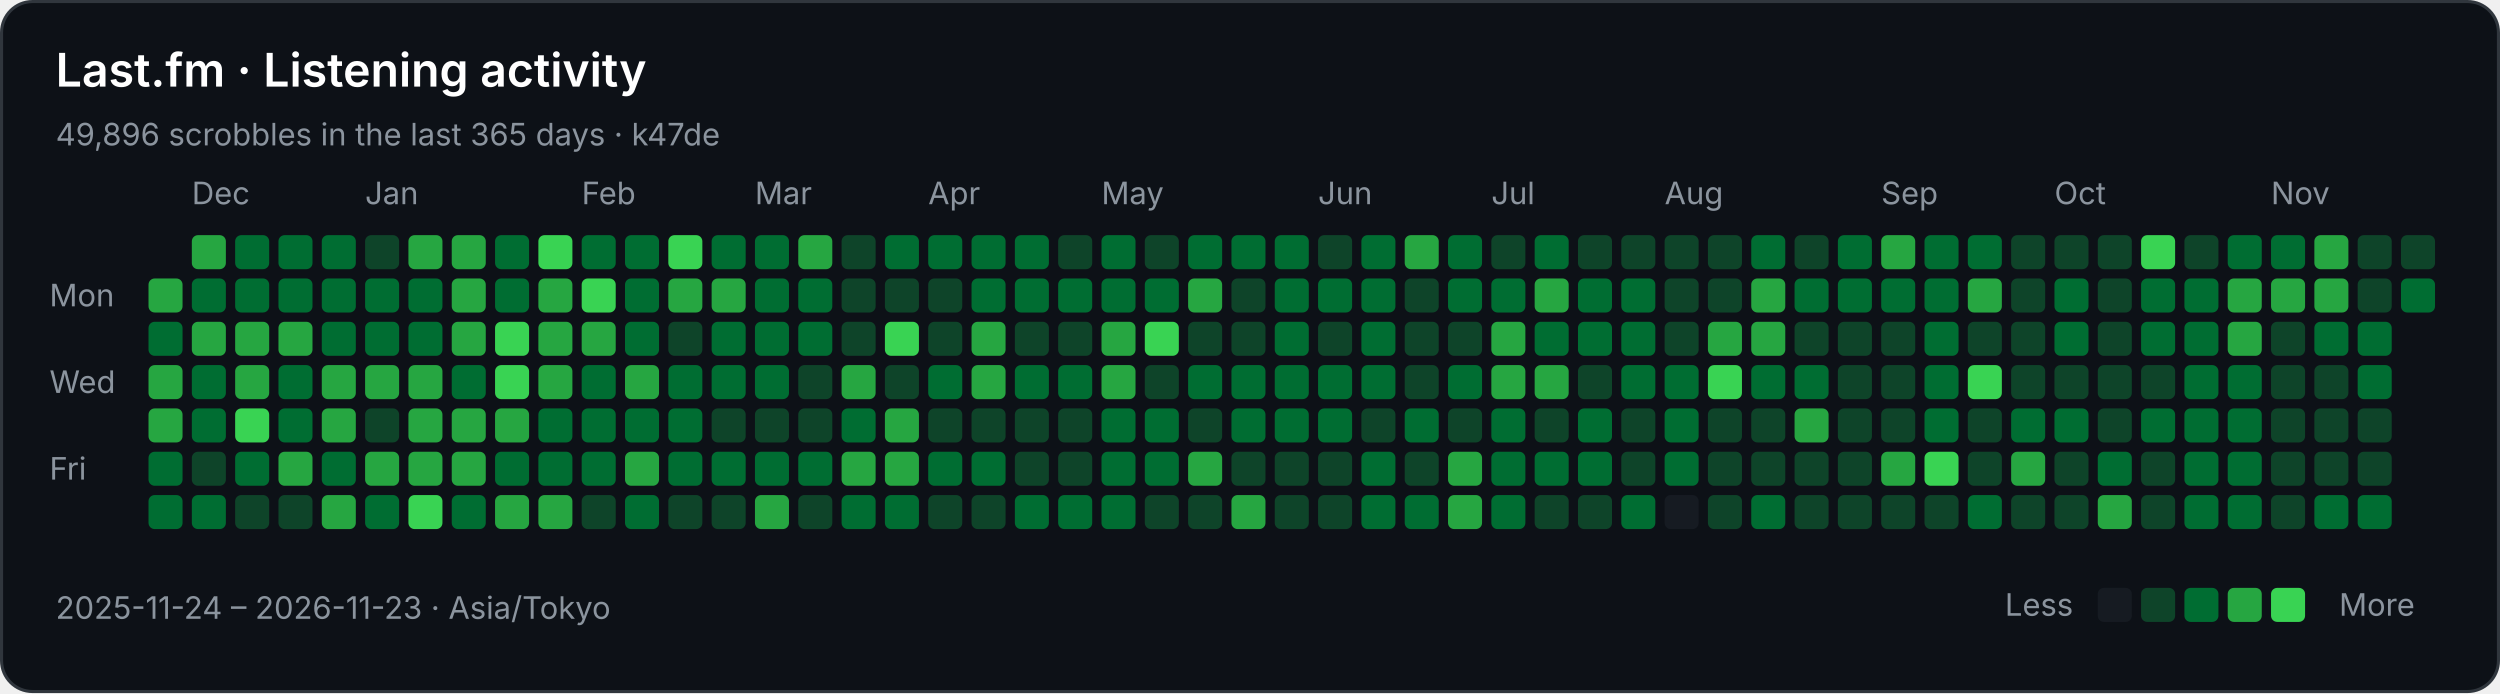
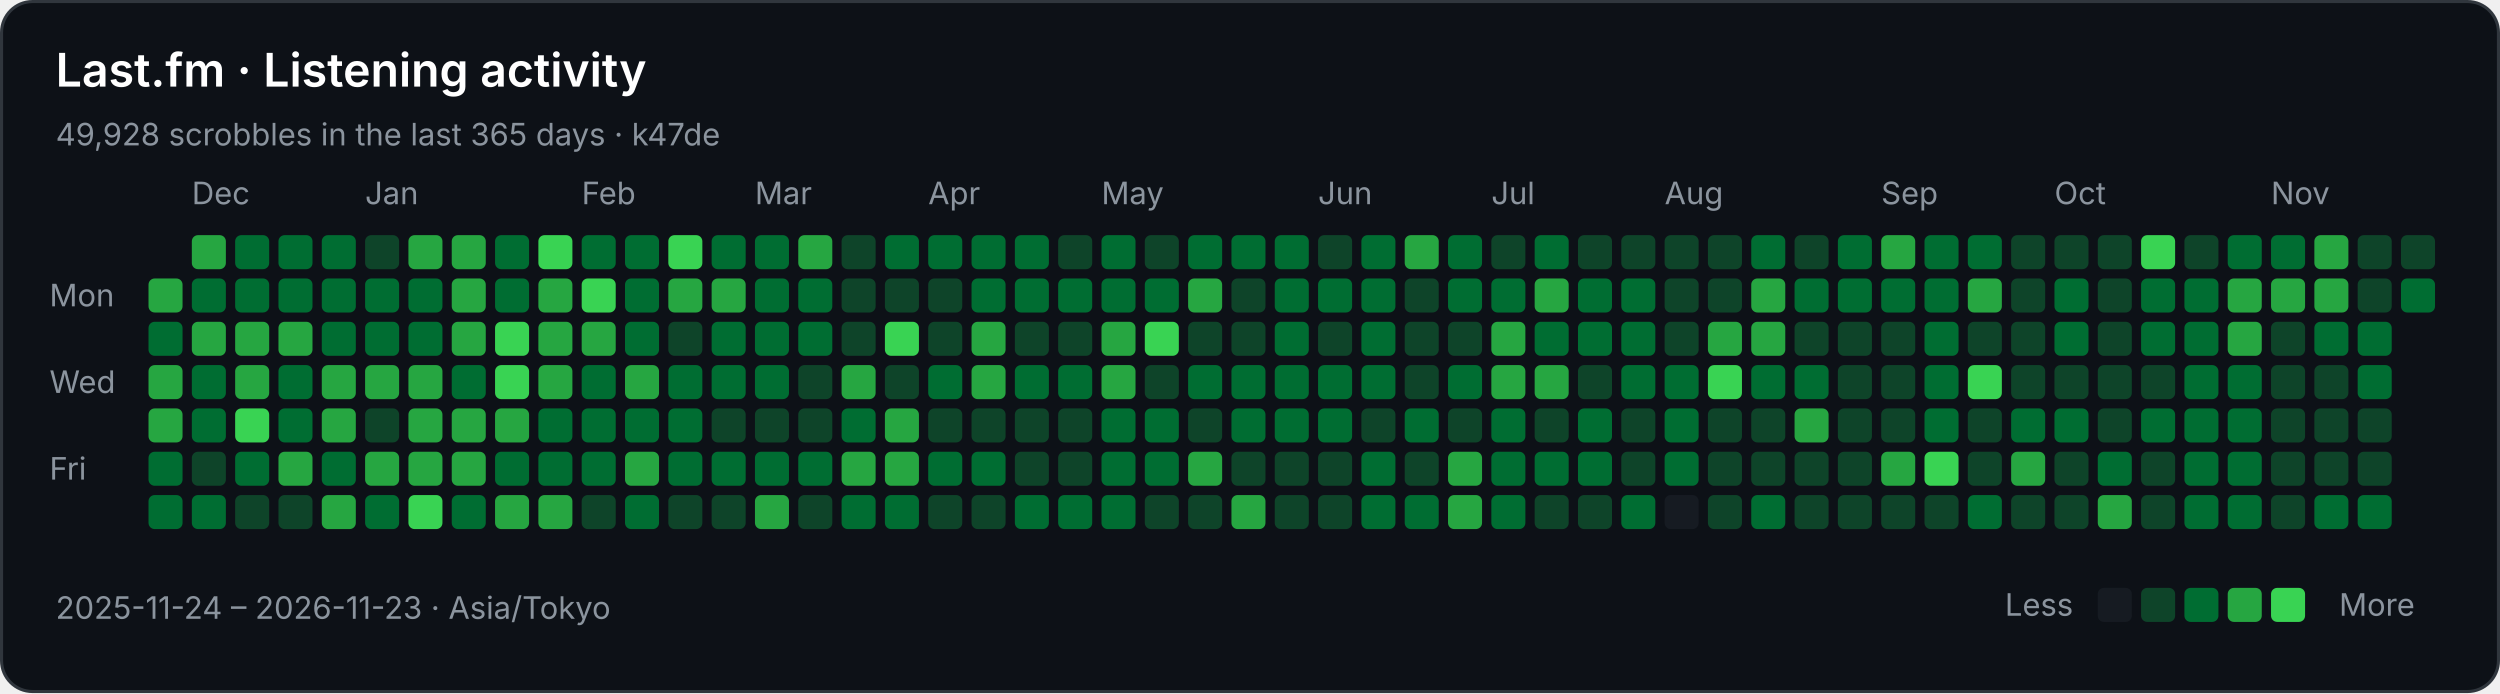
<svg xmlns="http://www.w3.org/2000/svg" width="808" height="224" viewBox="0 0 808 224" role="img" aria-labelledby="title description">
  <rect x="0.5" y="0.5" width="807" height="223" rx="10" fill="#0d1117" stroke="#30363d" />
  <g font-family="-apple-system,BlinkMacSystemFont,Segoe UI,sans-serif" font-size="10" fill="#8b949e">
    <text x="18" y="28" fill="#ffffff" font-size="15" font-weight="600">Last.fm · Listening activity</text>
-     <text x="18" y="47">49,896 scrobbles in the last 365 days · k47de</text>
+     <text x="18" y="47">49,928 scrobbles in the last 365 days · k47de</text>
    <text x="62" y="66">Dec</text>
    <text x="118" y="66">Jan</text>
    <text x="188" y="66">Feb</text>
    <text x="244" y="66">Mar</text>
    <text x="300" y="66">Apr</text>
    <text x="356" y="66">May</text>
    <text x="426" y="66">Jun</text>
    <text x="482" y="66">Jul</text>
    <text x="538" y="66">Aug</text>
    <text x="608" y="66">Sep</text>
    <text x="664" y="66">Oct</text>
    <text x="734" y="66">Nov</text>
    <text x="16" y="99">Mon</text>
    <text x="16" y="127">Wed</text>
    <text x="16" y="155">Fri</text>
    <rect x="48" y="90" width="11" height="11" rx="2" fill="#26a641" />
    <rect x="48" y="104" width="11" height="11" rx="2" fill="#006d32" />
    <rect x="48" y="118" width="11" height="11" rx="2" fill="#26a641" />
    <rect x="48" y="132" width="11" height="11" rx="2" fill="#26a641" />
    <rect x="48" y="146" width="11" height="11" rx="2" fill="#006d32" />
    <rect x="48" y="160" width="11" height="11" rx="2" fill="#006d32" />
    <rect x="62" y="76" width="11" height="11" rx="2" fill="#26a641" />
    <rect x="62" y="90" width="11" height="11" rx="2" fill="#006d32" />
    <rect x="62" y="104" width="11" height="11" rx="2" fill="#26a641" />
    <rect x="62" y="118" width="11" height="11" rx="2" fill="#006d32" />
    <rect x="62" y="132" width="11" height="11" rx="2" fill="#006d32" />
    <rect x="62" y="146" width="11" height="11" rx="2" fill="#0e4429" />
    <rect x="62" y="160" width="11" height="11" rx="2" fill="#006d32" />
    <rect x="76" y="76" width="11" height="11" rx="2" fill="#006d32" />
    <rect x="76" y="90" width="11" height="11" rx="2" fill="#006d32" />
    <rect x="76" y="104" width="11" height="11" rx="2" fill="#26a641" />
    <rect x="76" y="118" width="11" height="11" rx="2" fill="#26a641" />
    <rect x="76" y="132" width="11" height="11" rx="2" fill="#39d353" />
    <rect x="76" y="146" width="11" height="11" rx="2" fill="#006d32" />
    <rect x="76" y="160" width="11" height="11" rx="2" fill="#0e4429" />
    <rect x="90" y="76" width="11" height="11" rx="2" fill="#006d32" />
    <rect x="90" y="90" width="11" height="11" rx="2" fill="#006d32" />
    <rect x="90" y="104" width="11" height="11" rx="2" fill="#26a641" />
    <rect x="90" y="118" width="11" height="11" rx="2" fill="#006d32" />
    <rect x="90" y="132" width="11" height="11" rx="2" fill="#006d32" />
    <rect x="90" y="146" width="11" height="11" rx="2" fill="#26a641" />
    <rect x="90" y="160" width="11" height="11" rx="2" fill="#0e4429" />
    <rect x="104" y="76" width="11" height="11" rx="2" fill="#006d32" />
    <rect x="104" y="90" width="11" height="11" rx="2" fill="#006d32" />
    <rect x="104" y="104" width="11" height="11" rx="2" fill="#006d32" />
    <rect x="104" y="118" width="11" height="11" rx="2" fill="#26a641" />
    <rect x="104" y="132" width="11" height="11" rx="2" fill="#26a641" />
    <rect x="104" y="146" width="11" height="11" rx="2" fill="#006d32" />
    <rect x="104" y="160" width="11" height="11" rx="2" fill="#26a641" />
    <rect x="118" y="76" width="11" height="11" rx="2" fill="#0e4429" />
    <rect x="118" y="90" width="11" height="11" rx="2" fill="#006d32" />
    <rect x="118" y="104" width="11" height="11" rx="2" fill="#006d32" />
    <rect x="118" y="118" width="11" height="11" rx="2" fill="#26a641" />
    <rect x="118" y="132" width="11" height="11" rx="2" fill="#0e4429" />
    <rect x="118" y="146" width="11" height="11" rx="2" fill="#26a641" />
    <rect x="118" y="160" width="11" height="11" rx="2" fill="#006d32" />
    <rect x="132" y="76" width="11" height="11" rx="2" fill="#26a641" />
    <rect x="132" y="90" width="11" height="11" rx="2" fill="#006d32" />
    <rect x="132" y="104" width="11" height="11" rx="2" fill="#006d32" />
    <rect x="132" y="118" width="11" height="11" rx="2" fill="#26a641" />
    <rect x="132" y="132" width="11" height="11" rx="2" fill="#26a641" />
    <rect x="132" y="146" width="11" height="11" rx="2" fill="#26a641" />
    <rect x="132" y="160" width="11" height="11" rx="2" fill="#39d353" />
    <rect x="146" y="76" width="11" height="11" rx="2" fill="#26a641" />
    <rect x="146" y="90" width="11" height="11" rx="2" fill="#26a641" />
    <rect x="146" y="104" width="11" height="11" rx="2" fill="#26a641" />
    <rect x="146" y="118" width="11" height="11" rx="2" fill="#006d32" />
    <rect x="146" y="132" width="11" height="11" rx="2" fill="#26a641" />
    <rect x="146" y="146" width="11" height="11" rx="2" fill="#26a641" />
    <rect x="146" y="160" width="11" height="11" rx="2" fill="#006d32" />
    <rect x="160" y="76" width="11" height="11" rx="2" fill="#006d32" />
    <rect x="160" y="90" width="11" height="11" rx="2" fill="#006d32" />
    <rect x="160" y="104" width="11" height="11" rx="2" fill="#39d353" />
    <rect x="160" y="118" width="11" height="11" rx="2" fill="#39d353" />
    <rect x="160" y="132" width="11" height="11" rx="2" fill="#26a641" />
    <rect x="160" y="146" width="11" height="11" rx="2" fill="#006d32" />
    <rect x="160" y="160" width="11" height="11" rx="2" fill="#26a641" />
    <rect x="174" y="76" width="11" height="11" rx="2" fill="#39d353" />
    <rect x="174" y="90" width="11" height="11" rx="2" fill="#26a641" />
    <rect x="174" y="104" width="11" height="11" rx="2" fill="#26a641" />
    <rect x="174" y="118" width="11" height="11" rx="2" fill="#26a641" />
    <rect x="174" y="132" width="11" height="11" rx="2" fill="#006d32" />
    <rect x="174" y="146" width="11" height="11" rx="2" fill="#006d32" />
    <rect x="174" y="160" width="11" height="11" rx="2" fill="#26a641" />
    <rect x="188" y="76" width="11" height="11" rx="2" fill="#006d32" />
    <rect x="188" y="90" width="11" height="11" rx="2" fill="#39d353" />
    <rect x="188" y="104" width="11" height="11" rx="2" fill="#26a641" />
    <rect x="188" y="118" width="11" height="11" rx="2" fill="#006d32" />
    <rect x="188" y="132" width="11" height="11" rx="2" fill="#006d32" />
    <rect x="188" y="146" width="11" height="11" rx="2" fill="#006d32" />
    <rect x="188" y="160" width="11" height="11" rx="2" fill="#0e4429" />
    <rect x="202" y="76" width="11" height="11" rx="2" fill="#006d32" />
    <rect x="202" y="90" width="11" height="11" rx="2" fill="#006d32" />
    <rect x="202" y="104" width="11" height="11" rx="2" fill="#006d32" />
    <rect x="202" y="118" width="11" height="11" rx="2" fill="#26a641" />
    <rect x="202" y="132" width="11" height="11" rx="2" fill="#006d32" />
    <rect x="202" y="146" width="11" height="11" rx="2" fill="#26a641" />
    <rect x="202" y="160" width="11" height="11" rx="2" fill="#006d32" />
    <rect x="216" y="76" width="11" height="11" rx="2" fill="#39d353" />
    <rect x="216" y="90" width="11" height="11" rx="2" fill="#26a641" />
    <rect x="216" y="104" width="11" height="11" rx="2" fill="#0e4429" />
    <rect x="216" y="118" width="11" height="11" rx="2" fill="#006d32" />
    <rect x="216" y="132" width="11" height="11" rx="2" fill="#006d32" />
    <rect x="216" y="146" width="11" height="11" rx="2" fill="#006d32" />
    <rect x="216" y="160" width="11" height="11" rx="2" fill="#0e4429" />
    <rect x="230" y="76" width="11" height="11" rx="2" fill="#006d32" />
    <rect x="230" y="90" width="11" height="11" rx="2" fill="#26a641" />
    <rect x="230" y="104" width="11" height="11" rx="2" fill="#006d32" />
    <rect x="230" y="118" width="11" height="11" rx="2" fill="#006d32" />
    <rect x="230" y="132" width="11" height="11" rx="2" fill="#0e4429" />
    <rect x="230" y="146" width="11" height="11" rx="2" fill="#006d32" />
    <rect x="230" y="160" width="11" height="11" rx="2" fill="#0e4429" />
    <rect x="244" y="76" width="11" height="11" rx="2" fill="#006d32" />
    <rect x="244" y="90" width="11" height="11" rx="2" fill="#006d32" />
    <rect x="244" y="104" width="11" height="11" rx="2" fill="#006d32" />
    <rect x="244" y="118" width="11" height="11" rx="2" fill="#006d32" />
    <rect x="244" y="132" width="11" height="11" rx="2" fill="#0e4429" />
    <rect x="244" y="146" width="11" height="11" rx="2" fill="#006d32" />
    <rect x="244" y="160" width="11" height="11" rx="2" fill="#26a641" />
    <rect x="258" y="76" width="11" height="11" rx="2" fill="#26a641" />
    <rect x="258" y="90" width="11" height="11" rx="2" fill="#006d32" />
    <rect x="258" y="104" width="11" height="11" rx="2" fill="#006d32" />
    <rect x="258" y="118" width="11" height="11" rx="2" fill="#0e4429" />
    <rect x="258" y="132" width="11" height="11" rx="2" fill="#0e4429" />
    <rect x="258" y="146" width="11" height="11" rx="2" fill="#006d32" />
    <rect x="258" y="160" width="11" height="11" rx="2" fill="#0e4429" />
    <rect x="272" y="76" width="11" height="11" rx="2" fill="#0e4429" />
    <rect x="272" y="90" width="11" height="11" rx="2" fill="#0e4429" />
    <rect x="272" y="104" width="11" height="11" rx="2" fill="#0e4429" />
    <rect x="272" y="118" width="11" height="11" rx="2" fill="#26a641" />
    <rect x="272" y="132" width="11" height="11" rx="2" fill="#006d32" />
    <rect x="272" y="146" width="11" height="11" rx="2" fill="#26a641" />
    <rect x="272" y="160" width="11" height="11" rx="2" fill="#006d32" />
    <rect x="286" y="76" width="11" height="11" rx="2" fill="#006d32" />
    <rect x="286" y="90" width="11" height="11" rx="2" fill="#0e4429" />
    <rect x="286" y="104" width="11" height="11" rx="2" fill="#39d353" />
    <rect x="286" y="118" width="11" height="11" rx="2" fill="#0e4429" />
    <rect x="286" y="132" width="11" height="11" rx="2" fill="#26a641" />
    <rect x="286" y="146" width="11" height="11" rx="2" fill="#26a641" />
    <rect x="286" y="160" width="11" height="11" rx="2" fill="#006d32" />
    <rect x="300" y="76" width="11" height="11" rx="2" fill="#006d32" />
    <rect x="300" y="90" width="11" height="11" rx="2" fill="#0e4429" />
    <rect x="300" y="104" width="11" height="11" rx="2" fill="#0e4429" />
    <rect x="300" y="118" width="11" height="11" rx="2" fill="#006d32" />
    <rect x="300" y="132" width="11" height="11" rx="2" fill="#0e4429" />
    <rect x="300" y="146" width="11" height="11" rx="2" fill="#006d32" />
    <rect x="300" y="160" width="11" height="11" rx="2" fill="#0e4429" />
    <rect x="314" y="76" width="11" height="11" rx="2" fill="#006d32" />
    <rect x="314" y="90" width="11" height="11" rx="2" fill="#006d32" />
    <rect x="314" y="104" width="11" height="11" rx="2" fill="#26a641" />
    <rect x="314" y="118" width="11" height="11" rx="2" fill="#26a641" />
    <rect x="314" y="132" width="11" height="11" rx="2" fill="#0e4429" />
    <rect x="314" y="146" width="11" height="11" rx="2" fill="#006d32" />
    <rect x="314" y="160" width="11" height="11" rx="2" fill="#0e4429" />
    <rect x="328" y="76" width="11" height="11" rx="2" fill="#006d32" />
    <rect x="328" y="90" width="11" height="11" rx="2" fill="#006d32" />
    <rect x="328" y="104" width="11" height="11" rx="2" fill="#0e4429" />
    <rect x="328" y="118" width="11" height="11" rx="2" fill="#006d32" />
    <rect x="328" y="132" width="11" height="11" rx="2" fill="#0e4429" />
    <rect x="328" y="146" width="11" height="11" rx="2" fill="#0e4429" />
    <rect x="328" y="160" width="11" height="11" rx="2" fill="#006d32" />
    <rect x="342" y="76" width="11" height="11" rx="2" fill="#0e4429" />
    <rect x="342" y="90" width="11" height="11" rx="2" fill="#006d32" />
    <rect x="342" y="104" width="11" height="11" rx="2" fill="#0e4429" />
    <rect x="342" y="118" width="11" height="11" rx="2" fill="#006d32" />
    <rect x="342" y="132" width="11" height="11" rx="2" fill="#0e4429" />
    <rect x="342" y="146" width="11" height="11" rx="2" fill="#0e4429" />
    <rect x="342" y="160" width="11" height="11" rx="2" fill="#006d32" />
    <rect x="356" y="76" width="11" height="11" rx="2" fill="#006d32" />
    <rect x="356" y="90" width="11" height="11" rx="2" fill="#006d32" />
    <rect x="356" y="104" width="11" height="11" rx="2" fill="#26a641" />
    <rect x="356" y="118" width="11" height="11" rx="2" fill="#26a641" />
    <rect x="356" y="132" width="11" height="11" rx="2" fill="#006d32" />
    <rect x="356" y="146" width="11" height="11" rx="2" fill="#006d32" />
    <rect x="356" y="160" width="11" height="11" rx="2" fill="#006d32" />
    <rect x="370" y="76" width="11" height="11" rx="2" fill="#0e4429" />
    <rect x="370" y="90" width="11" height="11" rx="2" fill="#006d32" />
    <rect x="370" y="104" width="11" height="11" rx="2" fill="#39d353" />
    <rect x="370" y="118" width="11" height="11" rx="2" fill="#0e4429" />
    <rect x="370" y="132" width="11" height="11" rx="2" fill="#006d32" />
    <rect x="370" y="146" width="11" height="11" rx="2" fill="#006d32" />
    <rect x="370" y="160" width="11" height="11" rx="2" fill="#0e4429" />
    <rect x="384" y="76" width="11" height="11" rx="2" fill="#006d32" />
    <rect x="384" y="90" width="11" height="11" rx="2" fill="#26a641" />
    <rect x="384" y="104" width="11" height="11" rx="2" fill="#0e4429" />
    <rect x="384" y="118" width="11" height="11" rx="2" fill="#006d32" />
    <rect x="384" y="132" width="11" height="11" rx="2" fill="#0e4429" />
    <rect x="384" y="146" width="11" height="11" rx="2" fill="#26a641" />
    <rect x="384" y="160" width="11" height="11" rx="2" fill="#0e4429" />
    <rect x="398" y="76" width="11" height="11" rx="2" fill="#006d32" />
    <rect x="398" y="90" width="11" height="11" rx="2" fill="#0e4429" />
    <rect x="398" y="104" width="11" height="11" rx="2" fill="#0e4429" />
    <rect x="398" y="118" width="11" height="11" rx="2" fill="#006d32" />
    <rect x="398" y="132" width="11" height="11" rx="2" fill="#006d32" />
    <rect x="398" y="146" width="11" height="11" rx="2" fill="#0e4429" />
    <rect x="398" y="160" width="11" height="11" rx="2" fill="#26a641" />
    <rect x="412" y="76" width="11" height="11" rx="2" fill="#006d32" />
    <rect x="412" y="90" width="11" height="11" rx="2" fill="#006d32" />
    <rect x="412" y="104" width="11" height="11" rx="2" fill="#006d32" />
    <rect x="412" y="118" width="11" height="11" rx="2" fill="#006d32" />
    <rect x="412" y="132" width="11" height="11" rx="2" fill="#006d32" />
    <rect x="412" y="146" width="11" height="11" rx="2" fill="#0e4429" />
    <rect x="412" y="160" width="11" height="11" rx="2" fill="#0e4429" />
    <rect x="426" y="76" width="11" height="11" rx="2" fill="#0e4429" />
    <rect x="426" y="90" width="11" height="11" rx="2" fill="#006d32" />
    <rect x="426" y="104" width="11" height="11" rx="2" fill="#0e4429" />
    <rect x="426" y="118" width="11" height="11" rx="2" fill="#006d32" />
    <rect x="426" y="132" width="11" height="11" rx="2" fill="#006d32" />
    <rect x="426" y="146" width="11" height="11" rx="2" fill="#0e4429" />
    <rect x="426" y="160" width="11" height="11" rx="2" fill="#0e4429" />
    <rect x="440" y="76" width="11" height="11" rx="2" fill="#006d32" />
    <rect x="440" y="90" width="11" height="11" rx="2" fill="#006d32" />
    <rect x="440" y="104" width="11" height="11" rx="2" fill="#006d32" />
    <rect x="440" y="118" width="11" height="11" rx="2" fill="#006d32" />
    <rect x="440" y="132" width="11" height="11" rx="2" fill="#0e4429" />
    <rect x="440" y="146" width="11" height="11" rx="2" fill="#006d32" />
    <rect x="440" y="160" width="11" height="11" rx="2" fill="#006d32" />
    <rect x="454" y="76" width="11" height="11" rx="2" fill="#26a641" />
    <rect x="454" y="90" width="11" height="11" rx="2" fill="#0e4429" />
    <rect x="454" y="104" width="11" height="11" rx="2" fill="#0e4429" />
    <rect x="454" y="118" width="11" height="11" rx="2" fill="#0e4429" />
    <rect x="454" y="132" width="11" height="11" rx="2" fill="#006d32" />
    <rect x="454" y="146" width="11" height="11" rx="2" fill="#0e4429" />
    <rect x="454" y="160" width="11" height="11" rx="2" fill="#006d32" />
    <rect x="468" y="76" width="11" height="11" rx="2" fill="#006d32" />
    <rect x="468" y="90" width="11" height="11" rx="2" fill="#006d32" />
    <rect x="468" y="104" width="11" height="11" rx="2" fill="#0e4429" />
    <rect x="468" y="118" width="11" height="11" rx="2" fill="#006d32" />
    <rect x="468" y="132" width="11" height="11" rx="2" fill="#0e4429" />
    <rect x="468" y="146" width="11" height="11" rx="2" fill="#26a641" />
    <rect x="468" y="160" width="11" height="11" rx="2" fill="#26a641" />
    <rect x="482" y="76" width="11" height="11" rx="2" fill="#0e4429" />
    <rect x="482" y="90" width="11" height="11" rx="2" fill="#006d32" />
    <rect x="482" y="104" width="11" height="11" rx="2" fill="#26a641" />
    <rect x="482" y="118" width="11" height="11" rx="2" fill="#26a641" />
    <rect x="482" y="132" width="11" height="11" rx="2" fill="#006d32" />
    <rect x="482" y="146" width="11" height="11" rx="2" fill="#006d32" />
    <rect x="482" y="160" width="11" height="11" rx="2" fill="#006d32" />
    <rect x="496" y="76" width="11" height="11" rx="2" fill="#006d32" />
    <rect x="496" y="90" width="11" height="11" rx="2" fill="#26a641" />
    <rect x="496" y="104" width="11" height="11" rx="2" fill="#006d32" />
    <rect x="496" y="118" width="11" height="11" rx="2" fill="#26a641" />
    <rect x="496" y="132" width="11" height="11" rx="2" fill="#0e4429" />
    <rect x="496" y="146" width="11" height="11" rx="2" fill="#006d32" />
    <rect x="496" y="160" width="11" height="11" rx="2" fill="#0e4429" />
    <rect x="510" y="76" width="11" height="11" rx="2" fill="#0e4429" />
    <rect x="510" y="90" width="11" height="11" rx="2" fill="#006d32" />
    <rect x="510" y="104" width="11" height="11" rx="2" fill="#006d32" />
    <rect x="510" y="118" width="11" height="11" rx="2" fill="#0e4429" />
    <rect x="510" y="132" width="11" height="11" rx="2" fill="#006d32" />
    <rect x="510" y="146" width="11" height="11" rx="2" fill="#006d32" />
    <rect x="510" y="160" width="11" height="11" rx="2" fill="#0e4429" />
    <rect x="524" y="76" width="11" height="11" rx="2" fill="#0e4429" />
    <rect x="524" y="90" width="11" height="11" rx="2" fill="#006d32" />
    <rect x="524" y="104" width="11" height="11" rx="2" fill="#006d32" />
    <rect x="524" y="118" width="11" height="11" rx="2" fill="#006d32" />
    <rect x="524" y="132" width="11" height="11" rx="2" fill="#0e4429" />
    <rect x="524" y="146" width="11" height="11" rx="2" fill="#0e4429" />
    <rect x="524" y="160" width="11" height="11" rx="2" fill="#006d32" />
    <rect x="538" y="76" width="11" height="11" rx="2" fill="#0e4429" />
    <rect x="538" y="90" width="11" height="11" rx="2" fill="#0e4429" />
    <rect x="538" y="104" width="11" height="11" rx="2" fill="#0e4429" />
    <rect x="538" y="118" width="11" height="11" rx="2" fill="#006d32" />
    <rect x="538" y="132" width="11" height="11" rx="2" fill="#006d32" />
    <rect x="538" y="146" width="11" height="11" rx="2" fill="#006d32" />
    <rect x="538" y="160" width="11" height="11" rx="2" fill="#161b22" />
    <rect x="552" y="76" width="11" height="11" rx="2" fill="#0e4429" />
    <rect x="552" y="90" width="11" height="11" rx="2" fill="#0e4429" />
    <rect x="552" y="104" width="11" height="11" rx="2" fill="#26a641" />
    <rect x="552" y="118" width="11" height="11" rx="2" fill="#39d353" />
    <rect x="552" y="132" width="11" height="11" rx="2" fill="#0e4429" />
    <rect x="552" y="146" width="11" height="11" rx="2" fill="#0e4429" />
    <rect x="552" y="160" width="11" height="11" rx="2" fill="#0e4429" />
    <rect x="566" y="76" width="11" height="11" rx="2" fill="#006d32" />
    <rect x="566" y="90" width="11" height="11" rx="2" fill="#26a641" />
    <rect x="566" y="104" width="11" height="11" rx="2" fill="#26a641" />
    <rect x="566" y="118" width="11" height="11" rx="2" fill="#006d32" />
    <rect x="566" y="132" width="11" height="11" rx="2" fill="#0e4429" />
    <rect x="566" y="146" width="11" height="11" rx="2" fill="#0e4429" />
    <rect x="566" y="160" width="11" height="11" rx="2" fill="#006d32" />
    <rect x="580" y="76" width="11" height="11" rx="2" fill="#0e4429" />
    <rect x="580" y="90" width="11" height="11" rx="2" fill="#006d32" />
    <rect x="580" y="104" width="11" height="11" rx="2" fill="#0e4429" />
    <rect x="580" y="118" width="11" height="11" rx="2" fill="#006d32" />
    <rect x="580" y="132" width="11" height="11" rx="2" fill="#26a641" />
    <rect x="580" y="146" width="11" height="11" rx="2" fill="#0e4429" />
    <rect x="580" y="160" width="11" height="11" rx="2" fill="#0e4429" />
    <rect x="594" y="76" width="11" height="11" rx="2" fill="#006d32" />
    <rect x="594" y="90" width="11" height="11" rx="2" fill="#006d32" />
    <rect x="594" y="104" width="11" height="11" rx="2" fill="#0e4429" />
    <rect x="594" y="118" width="11" height="11" rx="2" fill="#0e4429" />
    <rect x="594" y="132" width="11" height="11" rx="2" fill="#0e4429" />
    <rect x="594" y="146" width="11" height="11" rx="2" fill="#0e4429" />
    <rect x="594" y="160" width="11" height="11" rx="2" fill="#0e4429" />
    <rect x="608" y="76" width="11" height="11" rx="2" fill="#26a641" />
    <rect x="608" y="90" width="11" height="11" rx="2" fill="#006d32" />
    <rect x="608" y="104" width="11" height="11" rx="2" fill="#0e4429" />
    <rect x="608" y="118" width="11" height="11" rx="2" fill="#0e4429" />
    <rect x="608" y="132" width="11" height="11" rx="2" fill="#0e4429" />
    <rect x="608" y="146" width="11" height="11" rx="2" fill="#26a641" />
    <rect x="608" y="160" width="11" height="11" rx="2" fill="#0e4429" />
    <rect x="622" y="76" width="11" height="11" rx="2" fill="#006d32" />
    <rect x="622" y="90" width="11" height="11" rx="2" fill="#006d32" />
    <rect x="622" y="104" width="11" height="11" rx="2" fill="#006d32" />
    <rect x="622" y="118" width="11" height="11" rx="2" fill="#006d32" />
    <rect x="622" y="132" width="11" height="11" rx="2" fill="#006d32" />
    <rect x="622" y="146" width="11" height="11" rx="2" fill="#39d353" />
    <rect x="622" y="160" width="11" height="11" rx="2" fill="#0e4429" />
    <rect x="636" y="76" width="11" height="11" rx="2" fill="#006d32" />
    <rect x="636" y="90" width="11" height="11" rx="2" fill="#26a641" />
    <rect x="636" y="104" width="11" height="11" rx="2" fill="#0e4429" />
    <rect x="636" y="118" width="11" height="11" rx="2" fill="#39d353" />
    <rect x="636" y="132" width="11" height="11" rx="2" fill="#0e4429" />
    <rect x="636" y="146" width="11" height="11" rx="2" fill="#0e4429" />
    <rect x="636" y="160" width="11" height="11" rx="2" fill="#006d32" />
    <rect x="650" y="76" width="11" height="11" rx="2" fill="#0e4429" />
    <rect x="650" y="90" width="11" height="11" rx="2" fill="#0e4429" />
    <rect x="650" y="104" width="11" height="11" rx="2" fill="#0e4429" />
    <rect x="650" y="118" width="11" height="11" rx="2" fill="#0e4429" />
    <rect x="650" y="132" width="11" height="11" rx="2" fill="#006d32" />
    <rect x="650" y="146" width="11" height="11" rx="2" fill="#26a641" />
    <rect x="650" y="160" width="11" height="11" rx="2" fill="#0e4429" />
    <rect x="664" y="76" width="11" height="11" rx="2" fill="#0e4429" />
    <rect x="664" y="90" width="11" height="11" rx="2" fill="#006d32" />
    <rect x="664" y="104" width="11" height="11" rx="2" fill="#006d32" />
    <rect x="664" y="118" width="11" height="11" rx="2" fill="#0e4429" />
    <rect x="664" y="132" width="11" height="11" rx="2" fill="#006d32" />
    <rect x="664" y="146" width="11" height="11" rx="2" fill="#0e4429" />
    <rect x="664" y="160" width="11" height="11" rx="2" fill="#0e4429" />
    <rect x="678" y="76" width="11" height="11" rx="2" fill="#0e4429" />
    <rect x="678" y="90" width="11" height="11" rx="2" fill="#0e4429" />
    <rect x="678" y="104" width="11" height="11" rx="2" fill="#0e4429" />
    <rect x="678" y="118" width="11" height="11" rx="2" fill="#0e4429" />
    <rect x="678" y="132" width="11" height="11" rx="2" fill="#0e4429" />
    <rect x="678" y="146" width="11" height="11" rx="2" fill="#006d32" />
    <rect x="678" y="160" width="11" height="11" rx="2" fill="#26a641" />
    <rect x="692" y="76" width="11" height="11" rx="2" fill="#39d353" />
    <rect x="692" y="90" width="11" height="11" rx="2" fill="#006d32" />
    <rect x="692" y="104" width="11" height="11" rx="2" fill="#006d32" />
    <rect x="692" y="118" width="11" height="11" rx="2" fill="#0e4429" />
    <rect x="692" y="132" width="11" height="11" rx="2" fill="#006d32" />
    <rect x="692" y="146" width="11" height="11" rx="2" fill="#0e4429" />
    <rect x="692" y="160" width="11" height="11" rx="2" fill="#0e4429" />
    <rect x="706" y="76" width="11" height="11" rx="2" fill="#0e4429" />
    <rect x="706" y="90" width="11" height="11" rx="2" fill="#006d32" />
    <rect x="706" y="104" width="11" height="11" rx="2" fill="#006d32" />
    <rect x="706" y="118" width="11" height="11" rx="2" fill="#006d32" />
    <rect x="706" y="132" width="11" height="11" rx="2" fill="#006d32" />
    <rect x="706" y="146" width="11" height="11" rx="2" fill="#006d32" />
    <rect x="706" y="160" width="11" height="11" rx="2" fill="#006d32" />
    <rect x="720" y="76" width="11" height="11" rx="2" fill="#006d32" />
    <rect x="720" y="90" width="11" height="11" rx="2" fill="#26a641" />
    <rect x="720" y="104" width="11" height="11" rx="2" fill="#26a641" />
    <rect x="720" y="118" width="11" height="11" rx="2" fill="#006d32" />
    <rect x="720" y="132" width="11" height="11" rx="2" fill="#006d32" />
    <rect x="720" y="146" width="11" height="11" rx="2" fill="#006d32" />
    <rect x="720" y="160" width="11" height="11" rx="2" fill="#006d32" />
    <rect x="734" y="76" width="11" height="11" rx="2" fill="#006d32" />
    <rect x="734" y="90" width="11" height="11" rx="2" fill="#26a641" />
    <rect x="734" y="104" width="11" height="11" rx="2" fill="#0e4429" />
    <rect x="734" y="118" width="11" height="11" rx="2" fill="#0e4429" />
    <rect x="734" y="132" width="11" height="11" rx="2" fill="#0e4429" />
    <rect x="734" y="146" width="11" height="11" rx="2" fill="#0e4429" />
    <rect x="734" y="160" width="11" height="11" rx="2" fill="#0e4429" />
    <rect x="748" y="76" width="11" height="11" rx="2" fill="#26a641" />
    <rect x="748" y="90" width="11" height="11" rx="2" fill="#26a641" />
    <rect x="748" y="104" width="11" height="11" rx="2" fill="#006d32" />
    <rect x="748" y="118" width="11" height="11" rx="2" fill="#0e4429" />
    <rect x="748" y="132" width="11" height="11" rx="2" fill="#0e4429" />
    <rect x="748" y="146" width="11" height="11" rx="2" fill="#0e4429" />
    <rect x="748" y="160" width="11" height="11" rx="2" fill="#006d32" />
    <rect x="762" y="76" width="11" height="11" rx="2" fill="#0e4429" />
    <rect x="762" y="90" width="11" height="11" rx="2" fill="#0e4429" />
    <rect x="762" y="104" width="11" height="11" rx="2" fill="#006d32" />
    <rect x="762" y="118" width="11" height="11" rx="2" fill="#006d32" />
    <rect x="762" y="132" width="11" height="11" rx="2" fill="#0e4429" />
    <rect x="762" y="146" width="11" height="11" rx="2" fill="#0e4429" />
    <rect x="762" y="160" width="11" height="11" rx="2" fill="#006d32" />
    <rect x="776" y="76" width="11" height="11" rx="2" fill="#0e4429" />
    <rect x="776" y="90" width="11" height="11" rx="2" fill="#006d32" />
    <text x="18" y="200">2025-11-24 – 2026-11-23 · Asia/Tokyo</text>
    <text x="648" y="199">Less</text>
    <rect x="678" y="190" width="11" height="11" rx="2" fill="#161b22" />
    <rect x="692" y="190" width="11" height="11" rx="2" fill="#0e4429" />
    <rect x="706" y="190" width="11" height="11" rx="2" fill="#006d32" />
    <rect x="720" y="190" width="11" height="11" rx="2" fill="#26a641" />
    <rect x="734" y="190" width="11" height="11" rx="2" fill="#39d353" />
    <text x="756" y="199">More</text>
  </g>
</svg>
